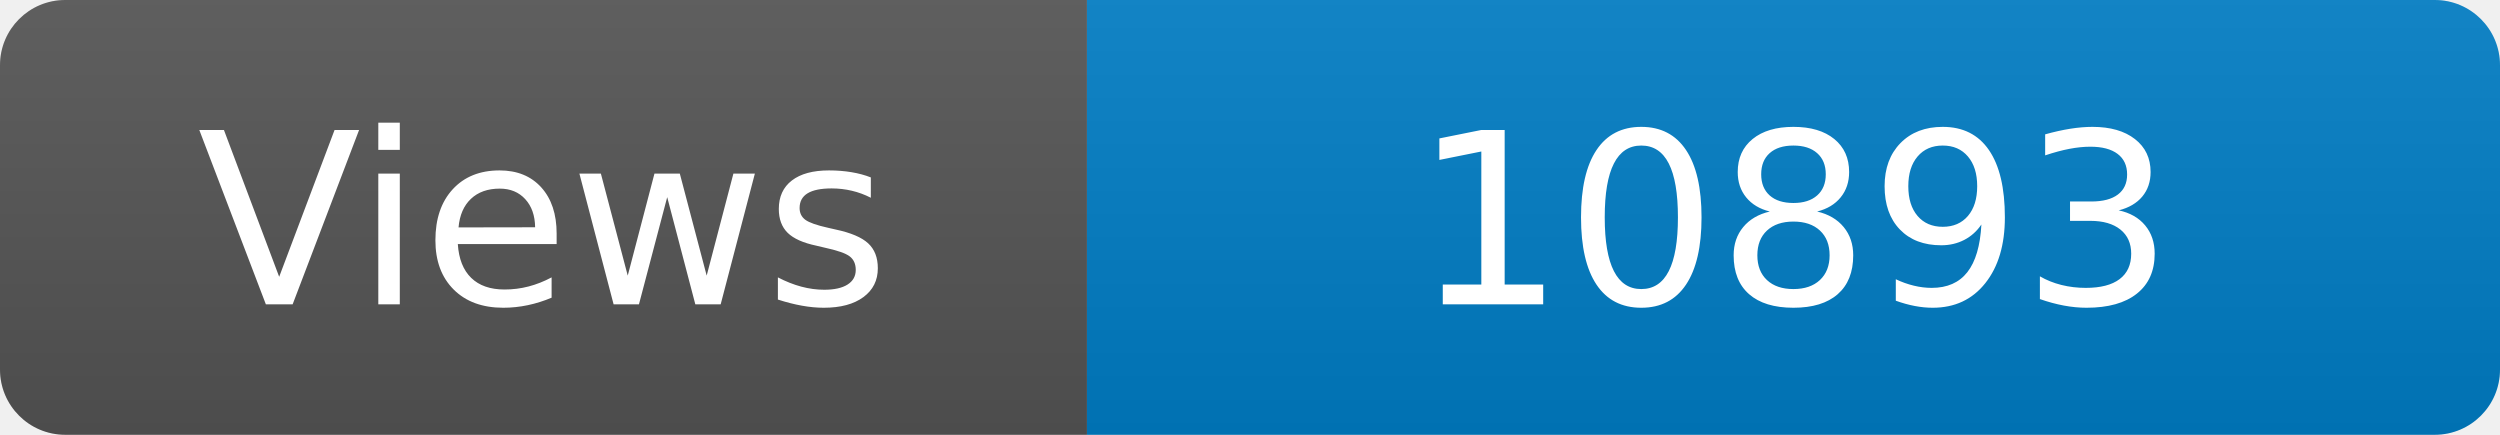
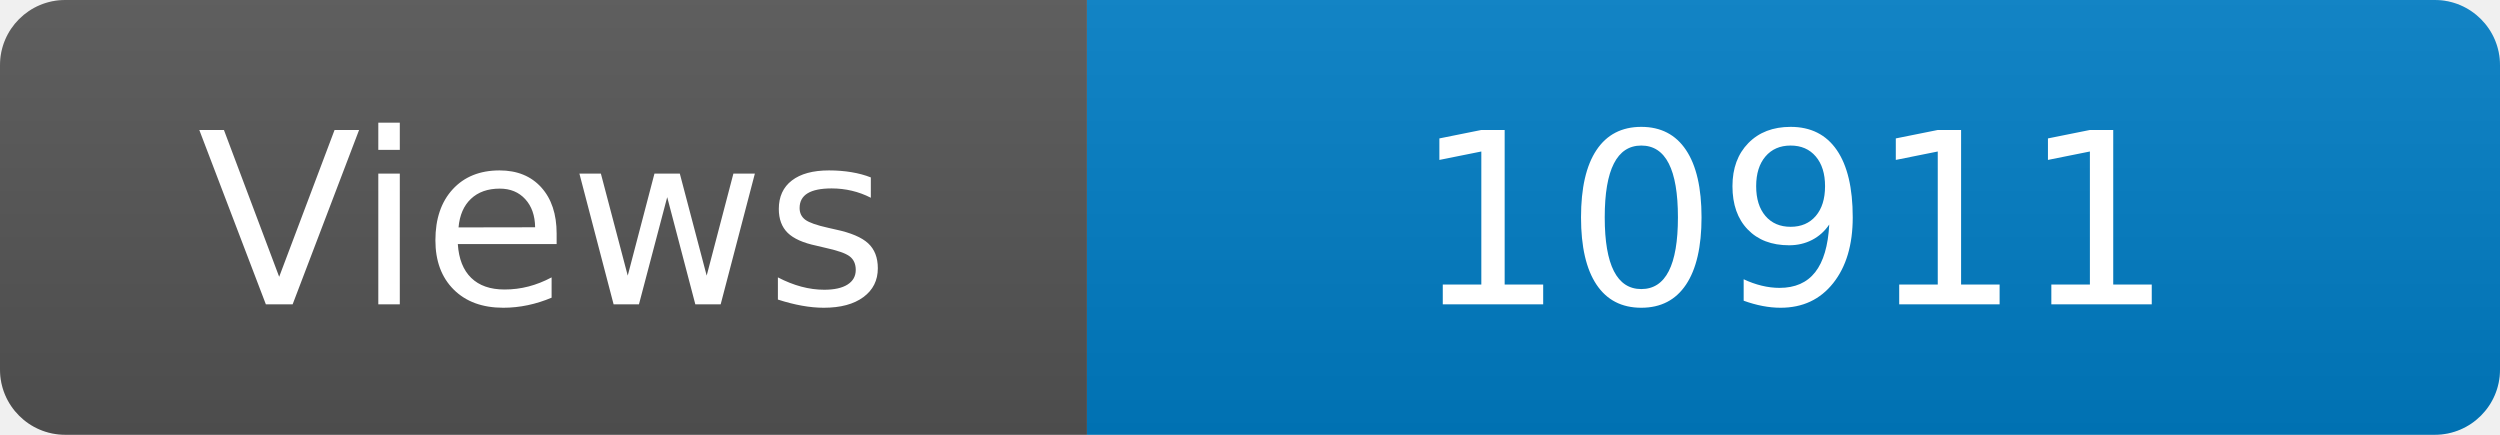
<svg xmlns="http://www.w3.org/2000/svg" width="115" height="20" role="img" aria-label="Maintained?: yes">
  <linearGradient id="s" x2="0" y2="100%">
    <stop offset="0" stop-color="#bbb" stop-opacity=".1" />
    <stop offset="1" stop-opacity=".1" />
  </linearGradient>
  <clipPath id="r">
    <rect width="115" height="20" rx="3" fill="#fff" />
  </clipPath>
  <g clip-path="url(#r)">
    <rect width="50" height="20" fill="#555" />
    <rect x="50" width="160" height="20" fill="#007ec6" />
    <rect width="115" height="20" fill="url(#s)" />
  </g>
  <g fill="#fff" text-anchor="middle" font-family="Verdana,Geneva,DejaVu Sans,sans-serif" font-size="110">
    <text x="250" y="140" transform="scale(.1)" fill="#fff">Views</text>
-     <text x="825" y="140" transform="scale(.1)" fill="#fff">10893</text>
+     <text x="825" y="140" transform="scale(.1)" fill="#fff">10911</text>
  </g>
</svg>
